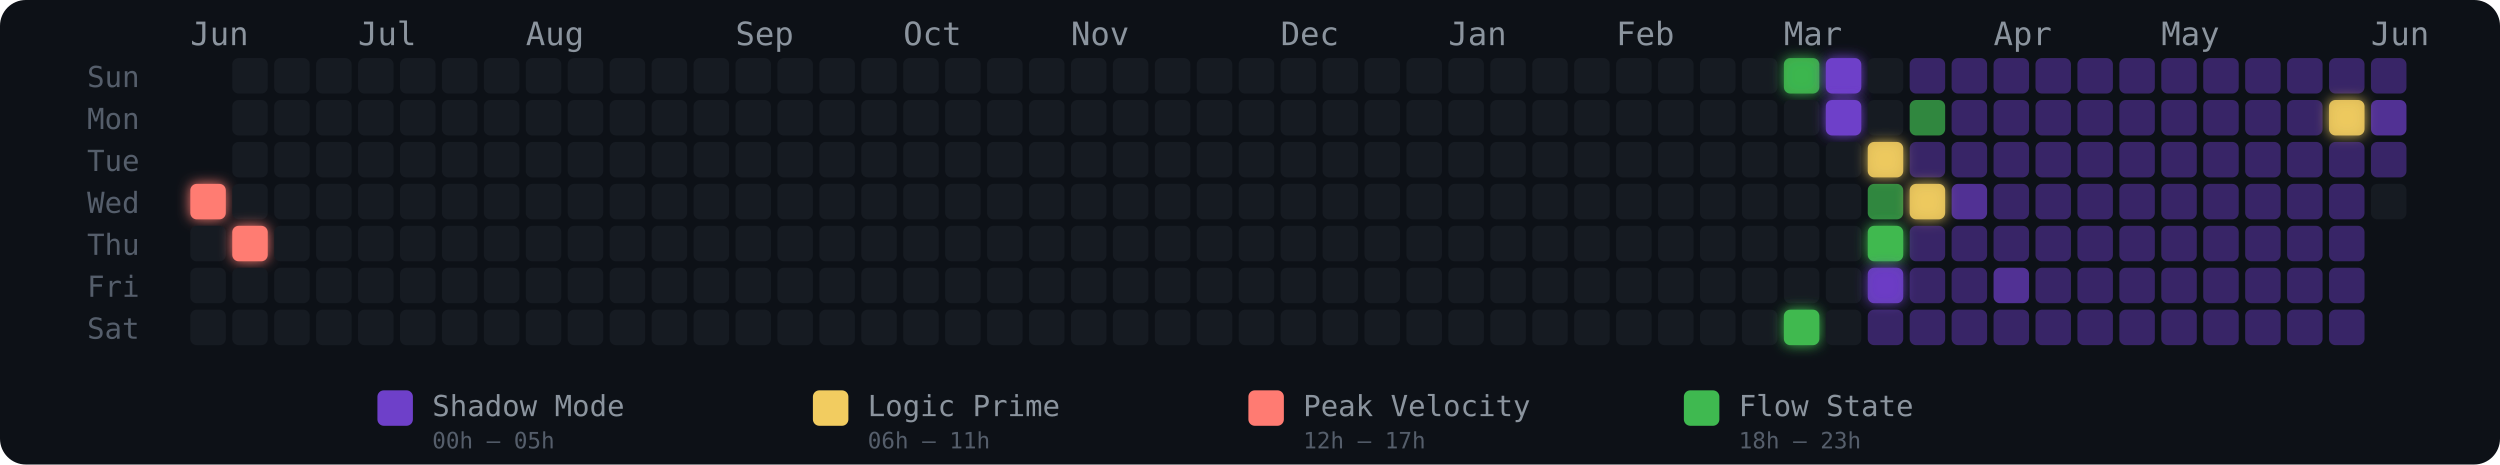
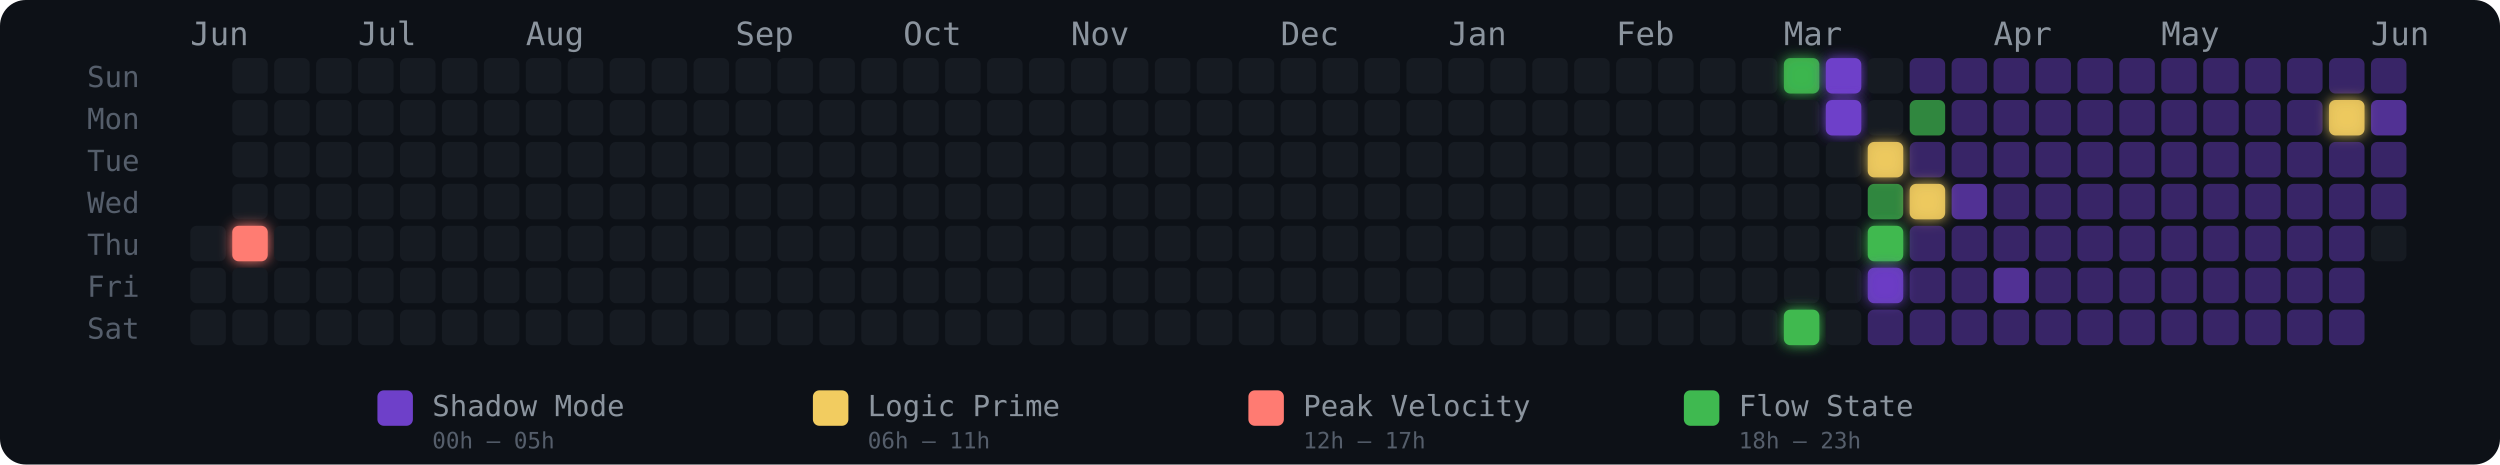
<svg xmlns="http://www.w3.org/2000/svg" width="775" height="144" viewBox="0 0 775 144" role="img" aria-label="Energy Rhythm Contribution Graph for hugotakeda">
  <defs>
-     <filter id="glow-0-3" x="-50%" y="-50%" width="200%" height="200%">
-       <feGaussianBlur stdDeviation="2" result="blur" />
-       <feMerge>
-         <feMergeNode in="blur" />
-         <feMergeNode in="SourceGraphic" />
-       </feMerge>
-     </filter>
    <filter id="glow-1-4" x="-50%" y="-50%" width="200%" height="200%">
      <feGaussianBlur stdDeviation="2" result="blur" />
      <feMerge>
        <feMergeNode in="blur" />
        <feMergeNode in="SourceGraphic" />
      </feMerge>
    </filter>
    <filter id="glow-38-0" x="-50%" y="-50%" width="200%" height="200%">
      <feGaussianBlur stdDeviation="2" result="blur" />
      <feMerge>
        <feMergeNode in="blur" />
        <feMergeNode in="SourceGraphic" />
      </feMerge>
    </filter>
    <filter id="glow-38-6" x="-50%" y="-50%" width="200%" height="200%">
      <feGaussianBlur stdDeviation="2" result="blur" />
      <feMerge>
        <feMergeNode in="blur" />
        <feMergeNode in="SourceGraphic" />
      </feMerge>
    </filter>
    <filter id="glow-39-0" x="-50%" y="-50%" width="200%" height="200%">
      <feGaussianBlur stdDeviation="2" result="blur" />
      <feMerge>
        <feMergeNode in="blur" />
        <feMergeNode in="SourceGraphic" />
      </feMerge>
    </filter>
    <filter id="glow-39-1" x="-50%" y="-50%" width="200%" height="200%">
      <feGaussianBlur stdDeviation="2" result="blur" />
      <feMerge>
        <feMergeNode in="blur" />
        <feMergeNode in="SourceGraphic" />
      </feMerge>
    </filter>
    <filter id="glow-40-2" x="-50%" y="-50%" width="200%" height="200%">
      <feGaussianBlur stdDeviation="2" result="blur" />
      <feMerge>
        <feMergeNode in="blur" />
        <feMergeNode in="SourceGraphic" />
      </feMerge>
    </filter>
    <filter id="glow-40-4" x="-50%" y="-50%" width="200%" height="200%">
      <feGaussianBlur stdDeviation="2" result="blur" />
      <feMerge>
        <feMergeNode in="blur" />
        <feMergeNode in="SourceGraphic" />
      </feMerge>
    </filter>
    <filter id="glow-40-5" x="-50%" y="-50%" width="200%" height="200%">
      <feGaussianBlur stdDeviation="2" result="blur" />
      <feMerge>
        <feMergeNode in="blur" />
        <feMergeNode in="SourceGraphic" />
      </feMerge>
    </filter>
    <filter id="glow-41-3" x="-50%" y="-50%" width="200%" height="200%">
      <feGaussianBlur stdDeviation="2" result="blur" />
      <feMerge>
        <feMergeNode in="blur" />
        <feMergeNode in="SourceGraphic" />
      </feMerge>
    </filter>
    <filter id="glow-51-1" x="-50%" y="-50%" width="200%" height="200%">
      <feGaussianBlur stdDeviation="2" result="blur" />
      <feMerge>
        <feMergeNode in="blur" />
        <feMergeNode in="SourceGraphic" />
      </feMerge>
    </filter>
  </defs>
  <style>
    @keyframes pulse { 0%,100%{opacity:.85} 50%{opacity:1} }
    .glow-cell { animation: pulse 2.5s ease-in-out infinite; }
  </style>
  <rect width="775" height="144" rx="8" fill="#0d1117" />
  <text x="27" y="27" fill="#555e6b" font-size="9" font-family="monospace">Sun</text>
  <text x="27" y="40" fill="#555e6b" font-size="9" font-family="monospace">Mon</text>
  <text x="27" y="53" fill="#555e6b" font-size="9" font-family="monospace">Tue</text>
  <text x="27" y="66" fill="#555e6b" font-size="9" font-family="monospace">Wed</text>
  <text x="27" y="79" fill="#555e6b" font-size="9" font-family="monospace">Thu</text>
  <text x="27" y="92" fill="#555e6b" font-size="9" font-family="monospace">Fri</text>
  <text x="27" y="105" fill="#555e6b" font-size="9" font-family="monospace">Sat</text>
  <text x="59" y="14" fill="#8b949e" font-size="10" font-family="monospace">Jun</text>
  <text x="111" y="14" fill="#8b949e" font-size="10" font-family="monospace">Jul</text>
  <text x="163" y="14" fill="#8b949e" font-size="10" font-family="monospace">Aug</text>
  <text x="228" y="14" fill="#8b949e" font-size="10" font-family="monospace">Sep</text>
  <text x="280" y="14" fill="#8b949e" font-size="10" font-family="monospace">Oct</text>
  <text x="332" y="14" fill="#8b949e" font-size="10" font-family="monospace">Nov</text>
  <text x="397" y="14" fill="#8b949e" font-size="10" font-family="monospace">Dec</text>
  <text x="449" y="14" fill="#8b949e" font-size="10" font-family="monospace">Jan</text>
  <text x="501" y="14" fill="#8b949e" font-size="10" font-family="monospace">Feb</text>
  <text x="553" y="14" fill="#8b949e" font-size="10" font-family="monospace">Mar</text>
  <text x="618" y="14" fill="#8b949e" font-size="10" font-family="monospace">Apr</text>
  <text x="670" y="14" fill="#8b949e" font-size="10" font-family="monospace">May</text>
  <text x="735" y="14" fill="#8b949e" font-size="10" font-family="monospace">Jun</text>
-   <rect x="59" y="57" width="11" height="11" rx="2" ry="2" fill="#ff7b72" fill-opacity="1" filter="url(#glow-0-3)">
-       </rect>
  <rect x="59" y="70" width="11" height="11" rx="2" ry="2" fill="#161b22" fill-opacity="1">
      </rect>
  <rect x="59" y="83" width="11" height="11" rx="2" ry="2" fill="#161b22" fill-opacity="1">
      </rect>
  <rect x="59" y="96" width="11" height="11" rx="2" ry="2" fill="#161b22" fill-opacity="1">
      </rect>
  <rect x="72" y="18" width="11" height="11" rx="2" ry="2" fill="#161b22" fill-opacity="1">
      </rect>
  <rect x="72" y="31" width="11" height="11" rx="2" ry="2" fill="#161b22" fill-opacity="1">
      </rect>
  <rect x="72" y="44" width="11" height="11" rx="2" ry="2" fill="#161b22" fill-opacity="1">
      </rect>
  <rect x="72" y="57" width="11" height="11" rx="2" ry="2" fill="#161b22" fill-opacity="1">
      </rect>
  <rect x="72" y="70" width="11" height="11" rx="2" ry="2" fill="#ff7b72" fill-opacity="1" filter="url(#glow-1-4)">
      </rect>
  <rect x="72" y="83" width="11" height="11" rx="2" ry="2" fill="#161b22" fill-opacity="1">
      </rect>
  <rect x="72" y="96" width="11" height="11" rx="2" ry="2" fill="#161b22" fill-opacity="1">
      </rect>
  <rect x="85" y="18" width="11" height="11" rx="2" ry="2" fill="#161b22" fill-opacity="1">
      </rect>
  <rect x="85" y="31" width="11" height="11" rx="2" ry="2" fill="#161b22" fill-opacity="1">
      </rect>
  <rect x="85" y="44" width="11" height="11" rx="2" ry="2" fill="#161b22" fill-opacity="1">
      </rect>
  <rect x="85" y="57" width="11" height="11" rx="2" ry="2" fill="#161b22" fill-opacity="1">
      </rect>
  <rect x="85" y="70" width="11" height="11" rx="2" ry="2" fill="#161b22" fill-opacity="1">
      </rect>
  <rect x="85" y="83" width="11" height="11" rx="2" ry="2" fill="#161b22" fill-opacity="1">
      </rect>
  <rect x="85" y="96" width="11" height="11" rx="2" ry="2" fill="#161b22" fill-opacity="1">
      </rect>
  <rect x="98" y="18" width="11" height="11" rx="2" ry="2" fill="#161b22" fill-opacity="1">
      </rect>
  <rect x="98" y="31" width="11" height="11" rx="2" ry="2" fill="#161b22" fill-opacity="1">
      </rect>
  <rect x="98" y="44" width="11" height="11" rx="2" ry="2" fill="#161b22" fill-opacity="1">
      </rect>
  <rect x="98" y="57" width="11" height="11" rx="2" ry="2" fill="#161b22" fill-opacity="1">
      </rect>
  <rect x="98" y="70" width="11" height="11" rx="2" ry="2" fill="#161b22" fill-opacity="1">
      </rect>
  <rect x="98" y="83" width="11" height="11" rx="2" ry="2" fill="#161b22" fill-opacity="1">
      </rect>
  <rect x="98" y="96" width="11" height="11" rx="2" ry="2" fill="#161b22" fill-opacity="1">
      </rect>
  <rect x="111" y="18" width="11" height="11" rx="2" ry="2" fill="#161b22" fill-opacity="1">
      </rect>
  <rect x="111" y="31" width="11" height="11" rx="2" ry="2" fill="#161b22" fill-opacity="1">
      </rect>
  <rect x="111" y="44" width="11" height="11" rx="2" ry="2" fill="#161b22" fill-opacity="1">
      </rect>
  <rect x="111" y="57" width="11" height="11" rx="2" ry="2" fill="#161b22" fill-opacity="1">
      </rect>
  <rect x="111" y="70" width="11" height="11" rx="2" ry="2" fill="#161b22" fill-opacity="1">
      </rect>
  <rect x="111" y="83" width="11" height="11" rx="2" ry="2" fill="#161b22" fill-opacity="1">
      </rect>
  <rect x="111" y="96" width="11" height="11" rx="2" ry="2" fill="#161b22" fill-opacity="1">
      </rect>
  <rect x="124" y="18" width="11" height="11" rx="2" ry="2" fill="#161b22" fill-opacity="1">
      </rect>
  <rect x="124" y="31" width="11" height="11" rx="2" ry="2" fill="#161b22" fill-opacity="1">
      </rect>
  <rect x="124" y="44" width="11" height="11" rx="2" ry="2" fill="#161b22" fill-opacity="1">
      </rect>
  <rect x="124" y="57" width="11" height="11" rx="2" ry="2" fill="#161b22" fill-opacity="1">
      </rect>
  <rect x="124" y="70" width="11" height="11" rx="2" ry="2" fill="#161b22" fill-opacity="1">
      </rect>
  <rect x="124" y="83" width="11" height="11" rx="2" ry="2" fill="#161b22" fill-opacity="1">
      </rect>
  <rect x="124" y="96" width="11" height="11" rx="2" ry="2" fill="#161b22" fill-opacity="1">
      </rect>
  <rect x="137" y="18" width="11" height="11" rx="2" ry="2" fill="#161b22" fill-opacity="1">
      </rect>
  <rect x="137" y="31" width="11" height="11" rx="2" ry="2" fill="#161b22" fill-opacity="1">
      </rect>
  <rect x="137" y="44" width="11" height="11" rx="2" ry="2" fill="#161b22" fill-opacity="1">
      </rect>
  <rect x="137" y="57" width="11" height="11" rx="2" ry="2" fill="#161b22" fill-opacity="1">
      </rect>
  <rect x="137" y="70" width="11" height="11" rx="2" ry="2" fill="#161b22" fill-opacity="1">
      </rect>
  <rect x="137" y="83" width="11" height="11" rx="2" ry="2" fill="#161b22" fill-opacity="1">
      </rect>
  <rect x="137" y="96" width="11" height="11" rx="2" ry="2" fill="#161b22" fill-opacity="1">
      </rect>
  <rect x="150" y="18" width="11" height="11" rx="2" ry="2" fill="#161b22" fill-opacity="1">
      </rect>
  <rect x="150" y="31" width="11" height="11" rx="2" ry="2" fill="#161b22" fill-opacity="1">
      </rect>
  <rect x="150" y="44" width="11" height="11" rx="2" ry="2" fill="#161b22" fill-opacity="1">
      </rect>
  <rect x="150" y="57" width="11" height="11" rx="2" ry="2" fill="#161b22" fill-opacity="1">
      </rect>
  <rect x="150" y="70" width="11" height="11" rx="2" ry="2" fill="#161b22" fill-opacity="1">
      </rect>
  <rect x="150" y="83" width="11" height="11" rx="2" ry="2" fill="#161b22" fill-opacity="1">
      </rect>
  <rect x="150" y="96" width="11" height="11" rx="2" ry="2" fill="#161b22" fill-opacity="1">
      </rect>
  <rect x="163" y="18" width="11" height="11" rx="2" ry="2" fill="#161b22" fill-opacity="1">
      </rect>
  <rect x="163" y="31" width="11" height="11" rx="2" ry="2" fill="#161b22" fill-opacity="1">
      </rect>
  <rect x="163" y="44" width="11" height="11" rx="2" ry="2" fill="#161b22" fill-opacity="1">
      </rect>
  <rect x="163" y="57" width="11" height="11" rx="2" ry="2" fill="#161b22" fill-opacity="1">
      </rect>
  <rect x="163" y="70" width="11" height="11" rx="2" ry="2" fill="#161b22" fill-opacity="1">
      </rect>
  <rect x="163" y="83" width="11" height="11" rx="2" ry="2" fill="#161b22" fill-opacity="1">
      </rect>
  <rect x="163" y="96" width="11" height="11" rx="2" ry="2" fill="#161b22" fill-opacity="1">
      </rect>
  <rect x="176" y="18" width="11" height="11" rx="2" ry="2" fill="#161b22" fill-opacity="1">
      </rect>
  <rect x="176" y="31" width="11" height="11" rx="2" ry="2" fill="#161b22" fill-opacity="1">
      </rect>
  <rect x="176" y="44" width="11" height="11" rx="2" ry="2" fill="#161b22" fill-opacity="1">
      </rect>
  <rect x="176" y="57" width="11" height="11" rx="2" ry="2" fill="#161b22" fill-opacity="1">
      </rect>
  <rect x="176" y="70" width="11" height="11" rx="2" ry="2" fill="#161b22" fill-opacity="1">
      </rect>
  <rect x="176" y="83" width="11" height="11" rx="2" ry="2" fill="#161b22" fill-opacity="1">
      </rect>
  <rect x="176" y="96" width="11" height="11" rx="2" ry="2" fill="#161b22" fill-opacity="1">
      </rect>
  <rect x="189" y="18" width="11" height="11" rx="2" ry="2" fill="#161b22" fill-opacity="1">
      </rect>
  <rect x="189" y="31" width="11" height="11" rx="2" ry="2" fill="#161b22" fill-opacity="1">
      </rect>
  <rect x="189" y="44" width="11" height="11" rx="2" ry="2" fill="#161b22" fill-opacity="1">
      </rect>
  <rect x="189" y="57" width="11" height="11" rx="2" ry="2" fill="#161b22" fill-opacity="1">
      </rect>
  <rect x="189" y="70" width="11" height="11" rx="2" ry="2" fill="#161b22" fill-opacity="1">
      </rect>
  <rect x="189" y="83" width="11" height="11" rx="2" ry="2" fill="#161b22" fill-opacity="1">
      </rect>
  <rect x="189" y="96" width="11" height="11" rx="2" ry="2" fill="#161b22" fill-opacity="1">
      </rect>
  <rect x="202" y="18" width="11" height="11" rx="2" ry="2" fill="#161b22" fill-opacity="1">
      </rect>
  <rect x="202" y="31" width="11" height="11" rx="2" ry="2" fill="#161b22" fill-opacity="1">
      </rect>
  <rect x="202" y="44" width="11" height="11" rx="2" ry="2" fill="#161b22" fill-opacity="1">
      </rect>
  <rect x="202" y="57" width="11" height="11" rx="2" ry="2" fill="#161b22" fill-opacity="1">
      </rect>
  <rect x="202" y="70" width="11" height="11" rx="2" ry="2" fill="#161b22" fill-opacity="1">
      </rect>
  <rect x="202" y="83" width="11" height="11" rx="2" ry="2" fill="#161b22" fill-opacity="1">
      </rect>
  <rect x="202" y="96" width="11" height="11" rx="2" ry="2" fill="#161b22" fill-opacity="1">
      </rect>
  <rect x="215" y="18" width="11" height="11" rx="2" ry="2" fill="#161b22" fill-opacity="1">
      </rect>
  <rect x="215" y="31" width="11" height="11" rx="2" ry="2" fill="#161b22" fill-opacity="1">
      </rect>
  <rect x="215" y="44" width="11" height="11" rx="2" ry="2" fill="#161b22" fill-opacity="1">
      </rect>
  <rect x="215" y="57" width="11" height="11" rx="2" ry="2" fill="#161b22" fill-opacity="1">
      </rect>
  <rect x="215" y="70" width="11" height="11" rx="2" ry="2" fill="#161b22" fill-opacity="1">
      </rect>
  <rect x="215" y="83" width="11" height="11" rx="2" ry="2" fill="#161b22" fill-opacity="1">
      </rect>
  <rect x="215" y="96" width="11" height="11" rx="2" ry="2" fill="#161b22" fill-opacity="1">
      </rect>
  <rect x="228" y="18" width="11" height="11" rx="2" ry="2" fill="#161b22" fill-opacity="1">
      </rect>
  <rect x="228" y="31" width="11" height="11" rx="2" ry="2" fill="#161b22" fill-opacity="1">
      </rect>
  <rect x="228" y="44" width="11" height="11" rx="2" ry="2" fill="#161b22" fill-opacity="1">
      </rect>
  <rect x="228" y="57" width="11" height="11" rx="2" ry="2" fill="#161b22" fill-opacity="1">
      </rect>
  <rect x="228" y="70" width="11" height="11" rx="2" ry="2" fill="#161b22" fill-opacity="1">
      </rect>
  <rect x="228" y="83" width="11" height="11" rx="2" ry="2" fill="#161b22" fill-opacity="1">
      </rect>
  <rect x="228" y="96" width="11" height="11" rx="2" ry="2" fill="#161b22" fill-opacity="1">
      </rect>
  <rect x="241" y="18" width="11" height="11" rx="2" ry="2" fill="#161b22" fill-opacity="1">
      </rect>
  <rect x="241" y="31" width="11" height="11" rx="2" ry="2" fill="#161b22" fill-opacity="1">
      </rect>
  <rect x="241" y="44" width="11" height="11" rx="2" ry="2" fill="#161b22" fill-opacity="1">
      </rect>
  <rect x="241" y="57" width="11" height="11" rx="2" ry="2" fill="#161b22" fill-opacity="1">
      </rect>
  <rect x="241" y="70" width="11" height="11" rx="2" ry="2" fill="#161b22" fill-opacity="1">
      </rect>
  <rect x="241" y="83" width="11" height="11" rx="2" ry="2" fill="#161b22" fill-opacity="1">
      </rect>
  <rect x="241" y="96" width="11" height="11" rx="2" ry="2" fill="#161b22" fill-opacity="1">
      </rect>
  <rect x="254" y="18" width="11" height="11" rx="2" ry="2" fill="#161b22" fill-opacity="1">
      </rect>
  <rect x="254" y="31" width="11" height="11" rx="2" ry="2" fill="#161b22" fill-opacity="1">
      </rect>
  <rect x="254" y="44" width="11" height="11" rx="2" ry="2" fill="#161b22" fill-opacity="1">
      </rect>
  <rect x="254" y="57" width="11" height="11" rx="2" ry="2" fill="#161b22" fill-opacity="1">
      </rect>
  <rect x="254" y="70" width="11" height="11" rx="2" ry="2" fill="#161b22" fill-opacity="1">
      </rect>
  <rect x="254" y="83" width="11" height="11" rx="2" ry="2" fill="#161b22" fill-opacity="1">
      </rect>
  <rect x="254" y="96" width="11" height="11" rx="2" ry="2" fill="#161b22" fill-opacity="1">
      </rect>
  <rect x="267" y="18" width="11" height="11" rx="2" ry="2" fill="#161b22" fill-opacity="1">
      </rect>
  <rect x="267" y="31" width="11" height="11" rx="2" ry="2" fill="#161b22" fill-opacity="1">
      </rect>
  <rect x="267" y="44" width="11" height="11" rx="2" ry="2" fill="#161b22" fill-opacity="1">
      </rect>
  <rect x="267" y="57" width="11" height="11" rx="2" ry="2" fill="#161b22" fill-opacity="1">
      </rect>
  <rect x="267" y="70" width="11" height="11" rx="2" ry="2" fill="#161b22" fill-opacity="1">
      </rect>
  <rect x="267" y="83" width="11" height="11" rx="2" ry="2" fill="#161b22" fill-opacity="1">
      </rect>
  <rect x="267" y="96" width="11" height="11" rx="2" ry="2" fill="#161b22" fill-opacity="1">
      </rect>
  <rect x="280" y="18" width="11" height="11" rx="2" ry="2" fill="#161b22" fill-opacity="1">
      </rect>
  <rect x="280" y="31" width="11" height="11" rx="2" ry="2" fill="#161b22" fill-opacity="1">
      </rect>
  <rect x="280" y="44" width="11" height="11" rx="2" ry="2" fill="#161b22" fill-opacity="1">
      </rect>
  <rect x="280" y="57" width="11" height="11" rx="2" ry="2" fill="#161b22" fill-opacity="1">
      </rect>
  <rect x="280" y="70" width="11" height="11" rx="2" ry="2" fill="#161b22" fill-opacity="1">
      </rect>
  <rect x="280" y="83" width="11" height="11" rx="2" ry="2" fill="#161b22" fill-opacity="1">
      </rect>
  <rect x="280" y="96" width="11" height="11" rx="2" ry="2" fill="#161b22" fill-opacity="1">
      </rect>
  <rect x="293" y="18" width="11" height="11" rx="2" ry="2" fill="#161b22" fill-opacity="1">
      </rect>
  <rect x="293" y="31" width="11" height="11" rx="2" ry="2" fill="#161b22" fill-opacity="1">
      </rect>
  <rect x="293" y="44" width="11" height="11" rx="2" ry="2" fill="#161b22" fill-opacity="1">
      </rect>
  <rect x="293" y="57" width="11" height="11" rx="2" ry="2" fill="#161b22" fill-opacity="1">
      </rect>
  <rect x="293" y="70" width="11" height="11" rx="2" ry="2" fill="#161b22" fill-opacity="1">
      </rect>
  <rect x="293" y="83" width="11" height="11" rx="2" ry="2" fill="#161b22" fill-opacity="1">
      </rect>
  <rect x="293" y="96" width="11" height="11" rx="2" ry="2" fill="#161b22" fill-opacity="1">
      </rect>
  <rect x="306" y="18" width="11" height="11" rx="2" ry="2" fill="#161b22" fill-opacity="1">
      </rect>
  <rect x="306" y="31" width="11" height="11" rx="2" ry="2" fill="#161b22" fill-opacity="1">
      </rect>
  <rect x="306" y="44" width="11" height="11" rx="2" ry="2" fill="#161b22" fill-opacity="1">
      </rect>
  <rect x="306" y="57" width="11" height="11" rx="2" ry="2" fill="#161b22" fill-opacity="1">
      </rect>
  <rect x="306" y="70" width="11" height="11" rx="2" ry="2" fill="#161b22" fill-opacity="1">
      </rect>
  <rect x="306" y="83" width="11" height="11" rx="2" ry="2" fill="#161b22" fill-opacity="1">
      </rect>
  <rect x="306" y="96" width="11" height="11" rx="2" ry="2" fill="#161b22" fill-opacity="1">
      </rect>
  <rect x="319" y="18" width="11" height="11" rx="2" ry="2" fill="#161b22" fill-opacity="1">
      </rect>
  <rect x="319" y="31" width="11" height="11" rx="2" ry="2" fill="#161b22" fill-opacity="1">
      </rect>
  <rect x="319" y="44" width="11" height="11" rx="2" ry="2" fill="#161b22" fill-opacity="1">
      </rect>
  <rect x="319" y="57" width="11" height="11" rx="2" ry="2" fill="#161b22" fill-opacity="1">
      </rect>
  <rect x="319" y="70" width="11" height="11" rx="2" ry="2" fill="#161b22" fill-opacity="1">
      </rect>
  <rect x="319" y="83" width="11" height="11" rx="2" ry="2" fill="#161b22" fill-opacity="1">
      </rect>
  <rect x="319" y="96" width="11" height="11" rx="2" ry="2" fill="#161b22" fill-opacity="1">
      </rect>
  <rect x="332" y="18" width="11" height="11" rx="2" ry="2" fill="#161b22" fill-opacity="1">
      </rect>
  <rect x="332" y="31" width="11" height="11" rx="2" ry="2" fill="#161b22" fill-opacity="1">
      </rect>
  <rect x="332" y="44" width="11" height="11" rx="2" ry="2" fill="#161b22" fill-opacity="1">
      </rect>
  <rect x="332" y="57" width="11" height="11" rx="2" ry="2" fill="#161b22" fill-opacity="1">
      </rect>
  <rect x="332" y="70" width="11" height="11" rx="2" ry="2" fill="#161b22" fill-opacity="1">
      </rect>
  <rect x="332" y="83" width="11" height="11" rx="2" ry="2" fill="#161b22" fill-opacity="1">
      </rect>
  <rect x="332" y="96" width="11" height="11" rx="2" ry="2" fill="#161b22" fill-opacity="1">
      </rect>
  <rect x="345" y="18" width="11" height="11" rx="2" ry="2" fill="#161b22" fill-opacity="1">
      </rect>
  <rect x="345" y="31" width="11" height="11" rx="2" ry="2" fill="#161b22" fill-opacity="1">
      </rect>
  <rect x="345" y="44" width="11" height="11" rx="2" ry="2" fill="#161b22" fill-opacity="1">
      </rect>
  <rect x="345" y="57" width="11" height="11" rx="2" ry="2" fill="#161b22" fill-opacity="1">
      </rect>
  <rect x="345" y="70" width="11" height="11" rx="2" ry="2" fill="#161b22" fill-opacity="1">
      </rect>
  <rect x="345" y="83" width="11" height="11" rx="2" ry="2" fill="#161b22" fill-opacity="1">
      </rect>
  <rect x="345" y="96" width="11" height="11" rx="2" ry="2" fill="#161b22" fill-opacity="1">
      </rect>
  <rect x="358" y="18" width="11" height="11" rx="2" ry="2" fill="#161b22" fill-opacity="1">
      </rect>
  <rect x="358" y="31" width="11" height="11" rx="2" ry="2" fill="#161b22" fill-opacity="1">
      </rect>
  <rect x="358" y="44" width="11" height="11" rx="2" ry="2" fill="#161b22" fill-opacity="1">
      </rect>
  <rect x="358" y="57" width="11" height="11" rx="2" ry="2" fill="#161b22" fill-opacity="1">
      </rect>
  <rect x="358" y="70" width="11" height="11" rx="2" ry="2" fill="#161b22" fill-opacity="1">
      </rect>
  <rect x="358" y="83" width="11" height="11" rx="2" ry="2" fill="#161b22" fill-opacity="1">
      </rect>
  <rect x="358" y="96" width="11" height="11" rx="2" ry="2" fill="#161b22" fill-opacity="1">
      </rect>
  <rect x="371" y="18" width="11" height="11" rx="2" ry="2" fill="#161b22" fill-opacity="1">
      </rect>
  <rect x="371" y="31" width="11" height="11" rx="2" ry="2" fill="#161b22" fill-opacity="1">
      </rect>
  <rect x="371" y="44" width="11" height="11" rx="2" ry="2" fill="#161b22" fill-opacity="1">
      </rect>
  <rect x="371" y="57" width="11" height="11" rx="2" ry="2" fill="#161b22" fill-opacity="1">
      </rect>
  <rect x="371" y="70" width="11" height="11" rx="2" ry="2" fill="#161b22" fill-opacity="1">
      </rect>
  <rect x="371" y="83" width="11" height="11" rx="2" ry="2" fill="#161b22" fill-opacity="1">
      </rect>
  <rect x="371" y="96" width="11" height="11" rx="2" ry="2" fill="#161b22" fill-opacity="1">
      </rect>
  <rect x="384" y="18" width="11" height="11" rx="2" ry="2" fill="#161b22" fill-opacity="1">
      </rect>
  <rect x="384" y="31" width="11" height="11" rx="2" ry="2" fill="#161b22" fill-opacity="1">
      </rect>
  <rect x="384" y="44" width="11" height="11" rx="2" ry="2" fill="#161b22" fill-opacity="1">
      </rect>
  <rect x="384" y="57" width="11" height="11" rx="2" ry="2" fill="#161b22" fill-opacity="1">
      </rect>
  <rect x="384" y="70" width="11" height="11" rx="2" ry="2" fill="#161b22" fill-opacity="1">
      </rect>
  <rect x="384" y="83" width="11" height="11" rx="2" ry="2" fill="#161b22" fill-opacity="1">
      </rect>
  <rect x="384" y="96" width="11" height="11" rx="2" ry="2" fill="#161b22" fill-opacity="1">
      </rect>
  <rect x="397" y="18" width="11" height="11" rx="2" ry="2" fill="#161b22" fill-opacity="1">
      </rect>
  <rect x="397" y="31" width="11" height="11" rx="2" ry="2" fill="#161b22" fill-opacity="1">
      </rect>
  <rect x="397" y="44" width="11" height="11" rx="2" ry="2" fill="#161b22" fill-opacity="1">
      </rect>
  <rect x="397" y="57" width="11" height="11" rx="2" ry="2" fill="#161b22" fill-opacity="1">
      </rect>
  <rect x="397" y="70" width="11" height="11" rx="2" ry="2" fill="#161b22" fill-opacity="1">
      </rect>
  <rect x="397" y="83" width="11" height="11" rx="2" ry="2" fill="#161b22" fill-opacity="1">
      </rect>
  <rect x="397" y="96" width="11" height="11" rx="2" ry="2" fill="#161b22" fill-opacity="1">
      </rect>
  <rect x="410" y="18" width="11" height="11" rx="2" ry="2" fill="#161b22" fill-opacity="1">
      </rect>
  <rect x="410" y="31" width="11" height="11" rx="2" ry="2" fill="#161b22" fill-opacity="1">
      </rect>
  <rect x="410" y="44" width="11" height="11" rx="2" ry="2" fill="#161b22" fill-opacity="1">
      </rect>
  <rect x="410" y="57" width="11" height="11" rx="2" ry="2" fill="#161b22" fill-opacity="1">
      </rect>
  <rect x="410" y="70" width="11" height="11" rx="2" ry="2" fill="#161b22" fill-opacity="1">
      </rect>
  <rect x="410" y="83" width="11" height="11" rx="2" ry="2" fill="#161b22" fill-opacity="1">
      </rect>
  <rect x="410" y="96" width="11" height="11" rx="2" ry="2" fill="#161b22" fill-opacity="1">
      </rect>
  <rect x="423" y="18" width="11" height="11" rx="2" ry="2" fill="#161b22" fill-opacity="1">
      </rect>
  <rect x="423" y="31" width="11" height="11" rx="2" ry="2" fill="#161b22" fill-opacity="1">
      </rect>
  <rect x="423" y="44" width="11" height="11" rx="2" ry="2" fill="#161b22" fill-opacity="1">
      </rect>
  <rect x="423" y="57" width="11" height="11" rx="2" ry="2" fill="#161b22" fill-opacity="1">
      </rect>
  <rect x="423" y="70" width="11" height="11" rx="2" ry="2" fill="#161b22" fill-opacity="1">
      </rect>
  <rect x="423" y="83" width="11" height="11" rx="2" ry="2" fill="#161b22" fill-opacity="1">
      </rect>
  <rect x="423" y="96" width="11" height="11" rx="2" ry="2" fill="#161b22" fill-opacity="1">
      </rect>
  <rect x="436" y="18" width="11" height="11" rx="2" ry="2" fill="#161b22" fill-opacity="1">
      </rect>
  <rect x="436" y="31" width="11" height="11" rx="2" ry="2" fill="#161b22" fill-opacity="1">
      </rect>
  <rect x="436" y="44" width="11" height="11" rx="2" ry="2" fill="#161b22" fill-opacity="1">
      </rect>
  <rect x="436" y="57" width="11" height="11" rx="2" ry="2" fill="#161b22" fill-opacity="1">
      </rect>
  <rect x="436" y="70" width="11" height="11" rx="2" ry="2" fill="#161b22" fill-opacity="1">
      </rect>
  <rect x="436" y="83" width="11" height="11" rx="2" ry="2" fill="#161b22" fill-opacity="1">
      </rect>
  <rect x="436" y="96" width="11" height="11" rx="2" ry="2" fill="#161b22" fill-opacity="1">
      </rect>
  <rect x="449" y="18" width="11" height="11" rx="2" ry="2" fill="#161b22" fill-opacity="1">
      </rect>
  <rect x="449" y="31" width="11" height="11" rx="2" ry="2" fill="#161b22" fill-opacity="1">
      </rect>
  <rect x="449" y="44" width="11" height="11" rx="2" ry="2" fill="#161b22" fill-opacity="1">
      </rect>
  <rect x="449" y="57" width="11" height="11" rx="2" ry="2" fill="#161b22" fill-opacity="1">
      </rect>
  <rect x="449" y="70" width="11" height="11" rx="2" ry="2" fill="#161b22" fill-opacity="1">
      </rect>
  <rect x="449" y="83" width="11" height="11" rx="2" ry="2" fill="#161b22" fill-opacity="1">
      </rect>
  <rect x="449" y="96" width="11" height="11" rx="2" ry="2" fill="#161b22" fill-opacity="1">
      </rect>
  <rect x="462" y="18" width="11" height="11" rx="2" ry="2" fill="#161b22" fill-opacity="1">
      </rect>
  <rect x="462" y="31" width="11" height="11" rx="2" ry="2" fill="#161b22" fill-opacity="1">
      </rect>
  <rect x="462" y="44" width="11" height="11" rx="2" ry="2" fill="#161b22" fill-opacity="1">
      </rect>
  <rect x="462" y="57" width="11" height="11" rx="2" ry="2" fill="#161b22" fill-opacity="1">
      </rect>
  <rect x="462" y="70" width="11" height="11" rx="2" ry="2" fill="#161b22" fill-opacity="1">
      </rect>
  <rect x="462" y="83" width="11" height="11" rx="2" ry="2" fill="#161b22" fill-opacity="1">
      </rect>
  <rect x="462" y="96" width="11" height="11" rx="2" ry="2" fill="#161b22" fill-opacity="1">
      </rect>
  <rect x="475" y="18" width="11" height="11" rx="2" ry="2" fill="#161b22" fill-opacity="1">
      </rect>
  <rect x="475" y="31" width="11" height="11" rx="2" ry="2" fill="#161b22" fill-opacity="1">
      </rect>
  <rect x="475" y="44" width="11" height="11" rx="2" ry="2" fill="#161b22" fill-opacity="1">
      </rect>
  <rect x="475" y="57" width="11" height="11" rx="2" ry="2" fill="#161b22" fill-opacity="1">
      </rect>
  <rect x="475" y="70" width="11" height="11" rx="2" ry="2" fill="#161b22" fill-opacity="1">
      </rect>
  <rect x="475" y="83" width="11" height="11" rx="2" ry="2" fill="#161b22" fill-opacity="1">
      </rect>
  <rect x="475" y="96" width="11" height="11" rx="2" ry="2" fill="#161b22" fill-opacity="1">
      </rect>
  <rect x="488" y="18" width="11" height="11" rx="2" ry="2" fill="#161b22" fill-opacity="1">
      </rect>
  <rect x="488" y="31" width="11" height="11" rx="2" ry="2" fill="#161b22" fill-opacity="1">
      </rect>
  <rect x="488" y="44" width="11" height="11" rx="2" ry="2" fill="#161b22" fill-opacity="1">
      </rect>
  <rect x="488" y="57" width="11" height="11" rx="2" ry="2" fill="#161b22" fill-opacity="1">
      </rect>
  <rect x="488" y="70" width="11" height="11" rx="2" ry="2" fill="#161b22" fill-opacity="1">
      </rect>
  <rect x="488" y="83" width="11" height="11" rx="2" ry="2" fill="#161b22" fill-opacity="1">
      </rect>
  <rect x="488" y="96" width="11" height="11" rx="2" ry="2" fill="#161b22" fill-opacity="1">
      </rect>
  <rect x="501" y="18" width="11" height="11" rx="2" ry="2" fill="#161b22" fill-opacity="1">
      </rect>
  <rect x="501" y="31" width="11" height="11" rx="2" ry="2" fill="#161b22" fill-opacity="1">
      </rect>
  <rect x="501" y="44" width="11" height="11" rx="2" ry="2" fill="#161b22" fill-opacity="1">
      </rect>
  <rect x="501" y="57" width="11" height="11" rx="2" ry="2" fill="#161b22" fill-opacity="1">
      </rect>
  <rect x="501" y="70" width="11" height="11" rx="2" ry="2" fill="#161b22" fill-opacity="1">
      </rect>
  <rect x="501" y="83" width="11" height="11" rx="2" ry="2" fill="#161b22" fill-opacity="1">
      </rect>
  <rect x="501" y="96" width="11" height="11" rx="2" ry="2" fill="#161b22" fill-opacity="1">
      </rect>
  <rect x="514" y="18" width="11" height="11" rx="2" ry="2" fill="#161b22" fill-opacity="1">
      </rect>
  <rect x="514" y="31" width="11" height="11" rx="2" ry="2" fill="#161b22" fill-opacity="1">
      </rect>
  <rect x="514" y="44" width="11" height="11" rx="2" ry="2" fill="#161b22" fill-opacity="1">
      </rect>
  <rect x="514" y="57" width="11" height="11" rx="2" ry="2" fill="#161b22" fill-opacity="1">
      </rect>
  <rect x="514" y="70" width="11" height="11" rx="2" ry="2" fill="#161b22" fill-opacity="1">
      </rect>
  <rect x="514" y="83" width="11" height="11" rx="2" ry="2" fill="#161b22" fill-opacity="1">
      </rect>
  <rect x="514" y="96" width="11" height="11" rx="2" ry="2" fill="#161b22" fill-opacity="1">
      </rect>
  <rect x="527" y="18" width="11" height="11" rx="2" ry="2" fill="#161b22" fill-opacity="1">
      </rect>
  <rect x="527" y="31" width="11" height="11" rx="2" ry="2" fill="#161b22" fill-opacity="1">
      </rect>
  <rect x="527" y="44" width="11" height="11" rx="2" ry="2" fill="#161b22" fill-opacity="1">
      </rect>
  <rect x="527" y="57" width="11" height="11" rx="2" ry="2" fill="#161b22" fill-opacity="1">
      </rect>
  <rect x="527" y="70" width="11" height="11" rx="2" ry="2" fill="#161b22" fill-opacity="1">
      </rect>
  <rect x="527" y="83" width="11" height="11" rx="2" ry="2" fill="#161b22" fill-opacity="1">
      </rect>
  <rect x="527" y="96" width="11" height="11" rx="2" ry="2" fill="#161b22" fill-opacity="1">
      </rect>
  <rect x="540" y="18" width="11" height="11" rx="2" ry="2" fill="#161b22" fill-opacity="1">
      </rect>
  <rect x="540" y="31" width="11" height="11" rx="2" ry="2" fill="#161b22" fill-opacity="1">
      </rect>
  <rect x="540" y="44" width="11" height="11" rx="2" ry="2" fill="#161b22" fill-opacity="1">
      </rect>
  <rect x="540" y="57" width="11" height="11" rx="2" ry="2" fill="#161b22" fill-opacity="1">
      </rect>
  <rect x="540" y="70" width="11" height="11" rx="2" ry="2" fill="#161b22" fill-opacity="1">
      </rect>
  <rect x="540" y="83" width="11" height="11" rx="2" ry="2" fill="#161b22" fill-opacity="1">
      </rect>
  <rect x="540" y="96" width="11" height="11" rx="2" ry="2" fill="#161b22" fill-opacity="1">
      </rect>
  <rect x="553" y="18" width="11" height="11" rx="2" ry="2" fill="#3fb950" fill-opacity="0.88" filter="url(#glow-38-0)">
      </rect>
  <rect x="553" y="31" width="11" height="11" rx="2" ry="2" fill="#161b22" fill-opacity="1">
      </rect>
  <rect x="553" y="44" width="11" height="11" rx="2" ry="2" fill="#161b22" fill-opacity="1">
      </rect>
  <rect x="553" y="57" width="11" height="11" rx="2" ry="2" fill="#161b22" fill-opacity="1">
      </rect>
  <rect x="553" y="70" width="11" height="11" rx="2" ry="2" fill="#161b22" fill-opacity="1">
      </rect>
  <rect x="553" y="83" width="11" height="11" rx="2" ry="2" fill="#161b22" fill-opacity="1">
      </rect>
  <rect x="553" y="96" width="11" height="11" rx="2" ry="2" fill="#3fb950" fill-opacity="1" filter="url(#glow-38-6)">
      </rect>
  <rect x="566" y="18" width="11" height="11" rx="2" ry="2" fill="#6e40c9" fill-opacity="1" filter="url(#glow-39-0)">
      </rect>
  <rect x="566" y="31" width="11" height="11" rx="2" ry="2" fill="#6e40c9" fill-opacity="1" filter="url(#glow-39-1)">
      </rect>
  <rect x="566" y="44" width="11" height="11" rx="2" ry="2" fill="#161b22" fill-opacity="1">
      </rect>
  <rect x="566" y="57" width="11" height="11" rx="2" ry="2" fill="#161b22" fill-opacity="1">
      </rect>
  <rect x="566" y="70" width="11" height="11" rx="2" ry="2" fill="#161b22" fill-opacity="1">
      </rect>
  <rect x="566" y="83" width="11" height="11" rx="2" ry="2" fill="#161b22" fill-opacity="1">
      </rect>
  <rect x="566" y="96" width="11" height="11" rx="2" ry="2" fill="#161b22" fill-opacity="1">
      </rect>
  <rect x="579" y="18" width="11" height="11" rx="2" ry="2" fill="#161b22" fill-opacity="1">
      </rect>
  <rect x="579" y="31" width="11" height="11" rx="2" ry="2" fill="#161b22" fill-opacity="1">
      </rect>
  <rect x="579" y="44" width="11" height="11" rx="2" ry="2" fill="#f2cc60" fill-opacity="0.88" filter="url(#glow-40-2)">
      </rect>
  <rect x="579" y="57" width="11" height="11" rx="2" ry="2" fill="#3fb950" fill-opacity="0.7">
      </rect>
  <rect x="579" y="70" width="11" height="11" rx="2" ry="2" fill="#3fb950" fill-opacity="1" filter="url(#glow-40-4)">
      </rect>
  <rect x="579" y="83" width="11" height="11" rx="2" ry="2" fill="#6e40c9" fill-opacity="0.88" filter="url(#glow-40-5)">
      </rect>
  <rect x="579" y="96" width="11" height="11" rx="2" ry="2" fill="#6e40c9" fill-opacity="0.45">
      </rect>
  <rect x="592" y="18" width="11" height="11" rx="2" ry="2" fill="#6e40c9" fill-opacity="0.45">
      </rect>
  <rect x="592" y="31" width="11" height="11" rx="2" ry="2" fill="#3fb950" fill-opacity="0.7">
      </rect>
  <rect x="592" y="44" width="11" height="11" rx="2" ry="2" fill="#6e40c9" fill-opacity="0.45">
      </rect>
  <rect x="592" y="57" width="11" height="11" rx="2" ry="2" fill="#f2cc60" fill-opacity="0.88" filter="url(#glow-41-3)">
      </rect>
  <rect x="592" y="70" width="11" height="11" rx="2" ry="2" fill="#6e40c9" fill-opacity="0.45">
      </rect>
  <rect x="592" y="83" width="11" height="11" rx="2" ry="2" fill="#6e40c9" fill-opacity="0.45">
      </rect>
  <rect x="592" y="96" width="11" height="11" rx="2" ry="2" fill="#6e40c9" fill-opacity="0.45">
      </rect>
  <rect x="605" y="18" width="11" height="11" rx="2" ry="2" fill="#6e40c9" fill-opacity="0.45">
      </rect>
  <rect x="605" y="31" width="11" height="11" rx="2" ry="2" fill="#6e40c9" fill-opacity="0.45">
      </rect>
  <rect x="605" y="44" width="11" height="11" rx="2" ry="2" fill="#6e40c9" fill-opacity="0.45">
      </rect>
  <rect x="605" y="57" width="11" height="11" rx="2" ry="2" fill="#6e40c9" fill-opacity="0.7">
      </rect>
  <rect x="605" y="70" width="11" height="11" rx="2" ry="2" fill="#6e40c9" fill-opacity="0.45">
      </rect>
  <rect x="605" y="83" width="11" height="11" rx="2" ry="2" fill="#6e40c9" fill-opacity="0.45">
      </rect>
  <rect x="605" y="96" width="11" height="11" rx="2" ry="2" fill="#6e40c9" fill-opacity="0.45">
      </rect>
  <rect x="618" y="18" width="11" height="11" rx="2" ry="2" fill="#6e40c9" fill-opacity="0.45">
      </rect>
  <rect x="618" y="31" width="11" height="11" rx="2" ry="2" fill="#6e40c9" fill-opacity="0.45">
      </rect>
  <rect x="618" y="44" width="11" height="11" rx="2" ry="2" fill="#6e40c9" fill-opacity="0.45">
      </rect>
  <rect x="618" y="57" width="11" height="11" rx="2" ry="2" fill="#6e40c9" fill-opacity="0.45">
      </rect>
  <rect x="618" y="70" width="11" height="11" rx="2" ry="2" fill="#6e40c9" fill-opacity="0.45">
      </rect>
  <rect x="618" y="83" width="11" height="11" rx="2" ry="2" fill="#6e40c9" fill-opacity="0.7">
      </rect>
  <rect x="618" y="96" width="11" height="11" rx="2" ry="2" fill="#6e40c9" fill-opacity="0.45">
      </rect>
  <rect x="631" y="18" width="11" height="11" rx="2" ry="2" fill="#6e40c9" fill-opacity="0.45">
      </rect>
  <rect x="631" y="31" width="11" height="11" rx="2" ry="2" fill="#6e40c9" fill-opacity="0.45">
      </rect>
  <rect x="631" y="44" width="11" height="11" rx="2" ry="2" fill="#6e40c9" fill-opacity="0.45">
      </rect>
  <rect x="631" y="57" width="11" height="11" rx="2" ry="2" fill="#6e40c9" fill-opacity="0.45">
      </rect>
  <rect x="631" y="70" width="11" height="11" rx="2" ry="2" fill="#6e40c9" fill-opacity="0.45">
      </rect>
  <rect x="631" y="83" width="11" height="11" rx="2" ry="2" fill="#6e40c9" fill-opacity="0.45">
      </rect>
  <rect x="631" y="96" width="11" height="11" rx="2" ry="2" fill="#6e40c9" fill-opacity="0.45">
      </rect>
  <rect x="644" y="18" width="11" height="11" rx="2" ry="2" fill="#6e40c9" fill-opacity="0.45">
      </rect>
  <rect x="644" y="31" width="11" height="11" rx="2" ry="2" fill="#6e40c9" fill-opacity="0.45">
      </rect>
  <rect x="644" y="44" width="11" height="11" rx="2" ry="2" fill="#6e40c9" fill-opacity="0.45">
      </rect>
  <rect x="644" y="57" width="11" height="11" rx="2" ry="2" fill="#6e40c9" fill-opacity="0.45">
      </rect>
  <rect x="644" y="70" width="11" height="11" rx="2" ry="2" fill="#6e40c9" fill-opacity="0.45">
      </rect>
  <rect x="644" y="83" width="11" height="11" rx="2" ry="2" fill="#6e40c9" fill-opacity="0.45">
      </rect>
  <rect x="644" y="96" width="11" height="11" rx="2" ry="2" fill="#6e40c9" fill-opacity="0.45">
      </rect>
  <rect x="657" y="18" width="11" height="11" rx="2" ry="2" fill="#6e40c9" fill-opacity="0.45">
      </rect>
  <rect x="657" y="31" width="11" height="11" rx="2" ry="2" fill="#6e40c9" fill-opacity="0.45">
      </rect>
  <rect x="657" y="44" width="11" height="11" rx="2" ry="2" fill="#6e40c9" fill-opacity="0.45">
      </rect>
  <rect x="657" y="57" width="11" height="11" rx="2" ry="2" fill="#6e40c9" fill-opacity="0.45">
      </rect>
  <rect x="657" y="70" width="11" height="11" rx="2" ry="2" fill="#6e40c9" fill-opacity="0.45">
      </rect>
  <rect x="657" y="83" width="11" height="11" rx="2" ry="2" fill="#6e40c9" fill-opacity="0.45">
      </rect>
  <rect x="657" y="96" width="11" height="11" rx="2" ry="2" fill="#6e40c9" fill-opacity="0.45">
      </rect>
  <rect x="670" y="18" width="11" height="11" rx="2" ry="2" fill="#6e40c9" fill-opacity="0.45">
      </rect>
  <rect x="670" y="31" width="11" height="11" rx="2" ry="2" fill="#6e40c9" fill-opacity="0.45">
      </rect>
  <rect x="670" y="44" width="11" height="11" rx="2" ry="2" fill="#6e40c9" fill-opacity="0.45">
      </rect>
  <rect x="670" y="57" width="11" height="11" rx="2" ry="2" fill="#6e40c9" fill-opacity="0.45">
      </rect>
  <rect x="670" y="70" width="11" height="11" rx="2" ry="2" fill="#6e40c9" fill-opacity="0.45">
      </rect>
  <rect x="670" y="83" width="11" height="11" rx="2" ry="2" fill="#6e40c9" fill-opacity="0.45">
      </rect>
  <rect x="670" y="96" width="11" height="11" rx="2" ry="2" fill="#6e40c9" fill-opacity="0.45">
      </rect>
  <rect x="683" y="18" width="11" height="11" rx="2" ry="2" fill="#6e40c9" fill-opacity="0.45">
      </rect>
  <rect x="683" y="31" width="11" height="11" rx="2" ry="2" fill="#6e40c9" fill-opacity="0.45">
      </rect>
  <rect x="683" y="44" width="11" height="11" rx="2" ry="2" fill="#6e40c9" fill-opacity="0.45">
      </rect>
  <rect x="683" y="57" width="11" height="11" rx="2" ry="2" fill="#6e40c9" fill-opacity="0.45">
      </rect>
  <rect x="683" y="70" width="11" height="11" rx="2" ry="2" fill="#6e40c9" fill-opacity="0.45">
      </rect>
  <rect x="683" y="83" width="11" height="11" rx="2" ry="2" fill="#6e40c9" fill-opacity="0.45">
      </rect>
  <rect x="683" y="96" width="11" height="11" rx="2" ry="2" fill="#6e40c9" fill-opacity="0.45">
      </rect>
  <rect x="696" y="18" width="11" height="11" rx="2" ry="2" fill="#6e40c9" fill-opacity="0.45">
      </rect>
  <rect x="696" y="31" width="11" height="11" rx="2" ry="2" fill="#6e40c9" fill-opacity="0.45">
      </rect>
  <rect x="696" y="44" width="11" height="11" rx="2" ry="2" fill="#6e40c9" fill-opacity="0.45">
      </rect>
  <rect x="696" y="57" width="11" height="11" rx="2" ry="2" fill="#6e40c9" fill-opacity="0.45">
      </rect>
  <rect x="696" y="70" width="11" height="11" rx="2" ry="2" fill="#6e40c9" fill-opacity="0.45">
      </rect>
  <rect x="696" y="83" width="11" height="11" rx="2" ry="2" fill="#6e40c9" fill-opacity="0.45">
      </rect>
  <rect x="696" y="96" width="11" height="11" rx="2" ry="2" fill="#6e40c9" fill-opacity="0.45">
      </rect>
  <rect x="709" y="18" width="11" height="11" rx="2" ry="2" fill="#6e40c9" fill-opacity="0.45">
      </rect>
  <rect x="709" y="31" width="11" height="11" rx="2" ry="2" fill="#6e40c9" fill-opacity="0.45">
      </rect>
  <rect x="709" y="44" width="11" height="11" rx="2" ry="2" fill="#6e40c9" fill-opacity="0.45">
      </rect>
  <rect x="709" y="57" width="11" height="11" rx="2" ry="2" fill="#6e40c9" fill-opacity="0.45">
      </rect>
  <rect x="709" y="70" width="11" height="11" rx="2" ry="2" fill="#6e40c9" fill-opacity="0.45">
      </rect>
  <rect x="709" y="83" width="11" height="11" rx="2" ry="2" fill="#6e40c9" fill-opacity="0.45">
      </rect>
  <rect x="709" y="96" width="11" height="11" rx="2" ry="2" fill="#6e40c9" fill-opacity="0.45">
      </rect>
  <rect x="722" y="18" width="11" height="11" rx="2" ry="2" fill="#6e40c9" fill-opacity="0.45">
      </rect>
  <rect x="722" y="31" width="11" height="11" rx="2" ry="2" fill="#f2cc60" fill-opacity="0.88" filter="url(#glow-51-1)">
      </rect>
  <rect x="722" y="44" width="11" height="11" rx="2" ry="2" fill="#6e40c9" fill-opacity="0.45">
      </rect>
  <rect x="722" y="57" width="11" height="11" rx="2" ry="2" fill="#6e40c9" fill-opacity="0.45">
      </rect>
  <rect x="722" y="70" width="11" height="11" rx="2" ry="2" fill="#6e40c9" fill-opacity="0.45">
      </rect>
  <rect x="722" y="83" width="11" height="11" rx="2" ry="2" fill="#6e40c9" fill-opacity="0.45">
      </rect>
  <rect x="722" y="96" width="11" height="11" rx="2" ry="2" fill="#6e40c9" fill-opacity="0.45">
      </rect>
  <rect x="735" y="18" width="11" height="11" rx="2" ry="2" fill="#6e40c9" fill-opacity="0.45">
      </rect>
  <rect x="735" y="31" width="11" height="11" rx="2" ry="2" fill="#6e40c9" fill-opacity="0.7">
      </rect>
  <rect x="735" y="44" width="11" height="11" rx="2" ry="2" fill="#6e40c9" fill-opacity="0.45">
      </rect>
-   <rect x="735" y="57" width="11" height="11" rx="2" ry="2" fill="#161b22" fill-opacity="1">
+   <rect x="735" y="57" width="11" height="11" rx="2" ry="2" fill="#6e40c9" fill-opacity="0.45">
+       </rect>
+   <rect x="735" y="70" width="11" height="11" rx="2" ry="2" fill="#161b22" fill-opacity="1">
      </rect>
  <rect x="117" y="121" width="11" height="11" rx="2" fill="#6e40c9" />
  <text x="134" y="129" fill="#8b949e" font-size="9" font-family="monospace">Shadow Mode</text>
  <text x="134" y="139" fill="#555e6b" font-size="7" font-family="monospace">00h – 05h</text>
  <rect x="252" y="121" width="11" height="11" rx="2" fill="#f2cc60" />
  <text x="269" y="129" fill="#8b949e" font-size="9" font-family="monospace">Logic Prime</text>
  <text x="269" y="139" fill="#555e6b" font-size="7" font-family="monospace">06h – 11h</text>
  <rect x="387" y="121" width="11" height="11" rx="2" fill="#ff7b72" />
  <text x="404" y="129" fill="#8b949e" font-size="9" font-family="monospace">Peak Velocity</text>
  <text x="404" y="139" fill="#555e6b" font-size="7" font-family="monospace">12h – 17h</text>
  <rect x="522" y="121" width="11" height="11" rx="2" fill="#3fb950" />
  <text x="539" y="129" fill="#8b949e" font-size="9" font-family="monospace">Flow State</text>
  <text x="539" y="139" fill="#555e6b" font-size="7" font-family="monospace">18h – 23h</text>
</svg>
